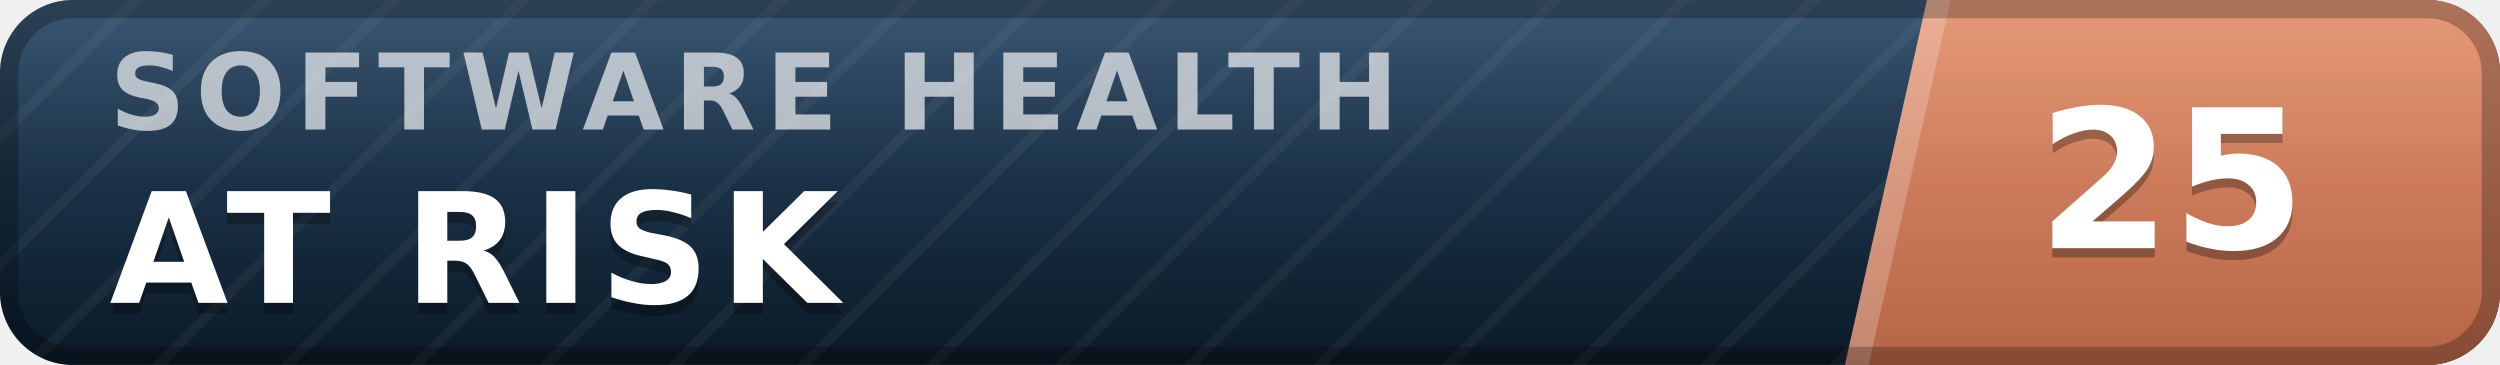
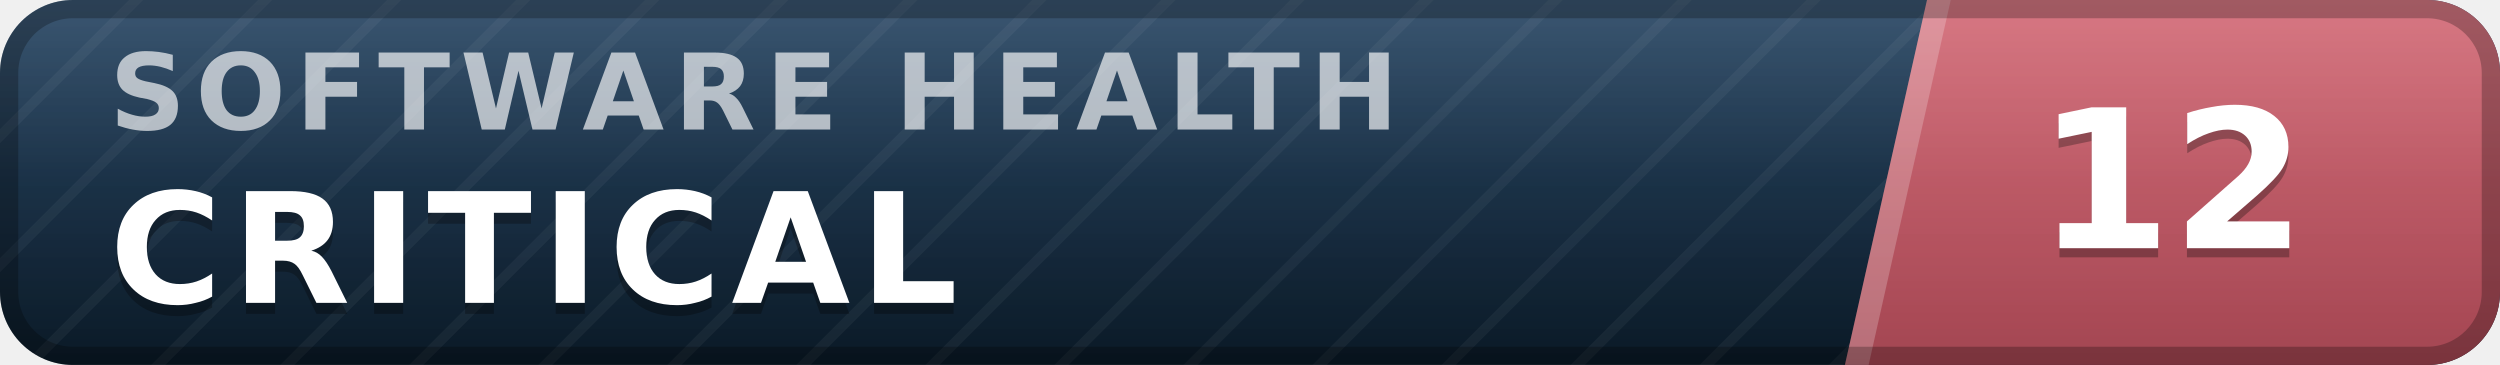
- <svg xmlns="http://www.w3.org/2000/svg" width="137" height="20" viewBox="0 0 137 20" role="img" aria-label="inspect.software software health index 25 of 100, at risk" font-family="Verdana,DejaVu Sans,Geneva,sans-serif">
+ <svg xmlns="http://www.w3.org/2000/svg" width="137" height="20" viewBox="0 0 137 20" role="img" aria-label="inspect.software software health index 12 of 100, critical" font-family="Verdana,DejaVu Sans,Geneva,sans-serif">
  <defs>
    <linearGradient id="plate" x1="0" y1="0" x2="0" y2="1">
      <stop offset="0" stop-color="#1d3d5c" />
      <stop offset="1" stop-color="#0a1926" />
    </linearGradient>
    <linearGradient id="endplate" x1="0" y1="0" x2="0" y2="1">
-       <stop offset="0" stop-color="#e18a64" />
-       <stop offset="1" stop-color="#b56546" />
+       <stop offset="0" stop-color="#d16471" />
+       <stop offset="1" stop-color="#a34551" />
    </linearGradient>
    <linearGradient id="gloss" x1="0" y1="0" x2="0" y2="1">
      <stop offset="0" stop-color="#fff" stop-opacity=".13" />
      <stop offset=".5" stop-color="#fff" stop-opacity=".03" />
      <stop offset="1" stop-color="#fff" stop-opacity="0" />
    </linearGradient>
    <pattern id="guilloche" width="5" height="5" patternUnits="userSpaceOnUse" patternTransform="rotate(45)">
      <line x1="0" y1="0" x2="0" y2="5" stroke="#fff" stroke-opacity=".045" stroke-width="1.1" />
    </pattern>
    <clipPath id="rounded">
      <rect width="137" height="20" rx="4" />
    </clipPath>
  </defs>
  <g clip-path="url(#rounded)">
    <rect width="137" height="20" fill="url(#plate)" />
    <rect width="137" height="20" fill="url(#guilloche)" />
    <polygon points="105.6,0 137,0 137,20 101.1,20" fill="url(#endplate)" />
    <polygon points="105.6,0 106.9,0 102.4,20 101.1,20" fill="#fff" fill-opacity=".22" />
    <text x="6.0" y="7.1" font-size="5.8" letter-spacing="0.55" fill="#fff" fill-opacity=".66" font-weight="bold" textLength="76.3" lengthAdjust="spacing">SOFTWARE HEALTH</text>
-     <text x="6.0" y="17.2" font-size="8.4" fill="#000" fill-opacity=".3" font-weight="bold" letter-spacing="0.55" textLength="43.3" lengthAdjust="spacing">AT RISK</text>
-     <text x="6.0" y="16.6" font-size="8.4" fill="#fff" font-weight="bold" letter-spacing="0.55" textLength="43.3" lengthAdjust="spacing">AT RISK</text>
-     <text x="119.0" y="14.1" font-size="10.6" fill="#000" fill-opacity=".3" font-weight="bold" text-anchor="middle">25</text>
-     <text x="119.0" y="13.6" font-size="10.6" fill="#fff" font-weight="bold" text-anchor="middle">25</text>
+     <text x="6.0" y="17.2" font-size="8.4" fill="#000" fill-opacity=".3" font-weight="bold" letter-spacing="0.55" textLength="50.4" lengthAdjust="spacing">CRITICAL</text>
+     <text x="6.0" y="16.6" font-size="8.4" fill="#fff" font-weight="bold" letter-spacing="0.55" textLength="50.4" lengthAdjust="spacing">CRITICAL</text>
+     <text x="119.0" y="14.1" font-size="10.6" fill="#000" fill-opacity=".3" font-weight="bold" text-anchor="middle">12</text>
+     <text x="119.0" y="13.6" font-size="10.6" fill="#fff" font-weight="bold" text-anchor="middle">12</text>
    <rect width="137" height="20" fill="url(#gloss)" />
  </g>
  <rect x=".5" y=".5" width="136" height="19" rx="3.5" fill="none" stroke="#000" stroke-opacity=".25" />
</svg>
